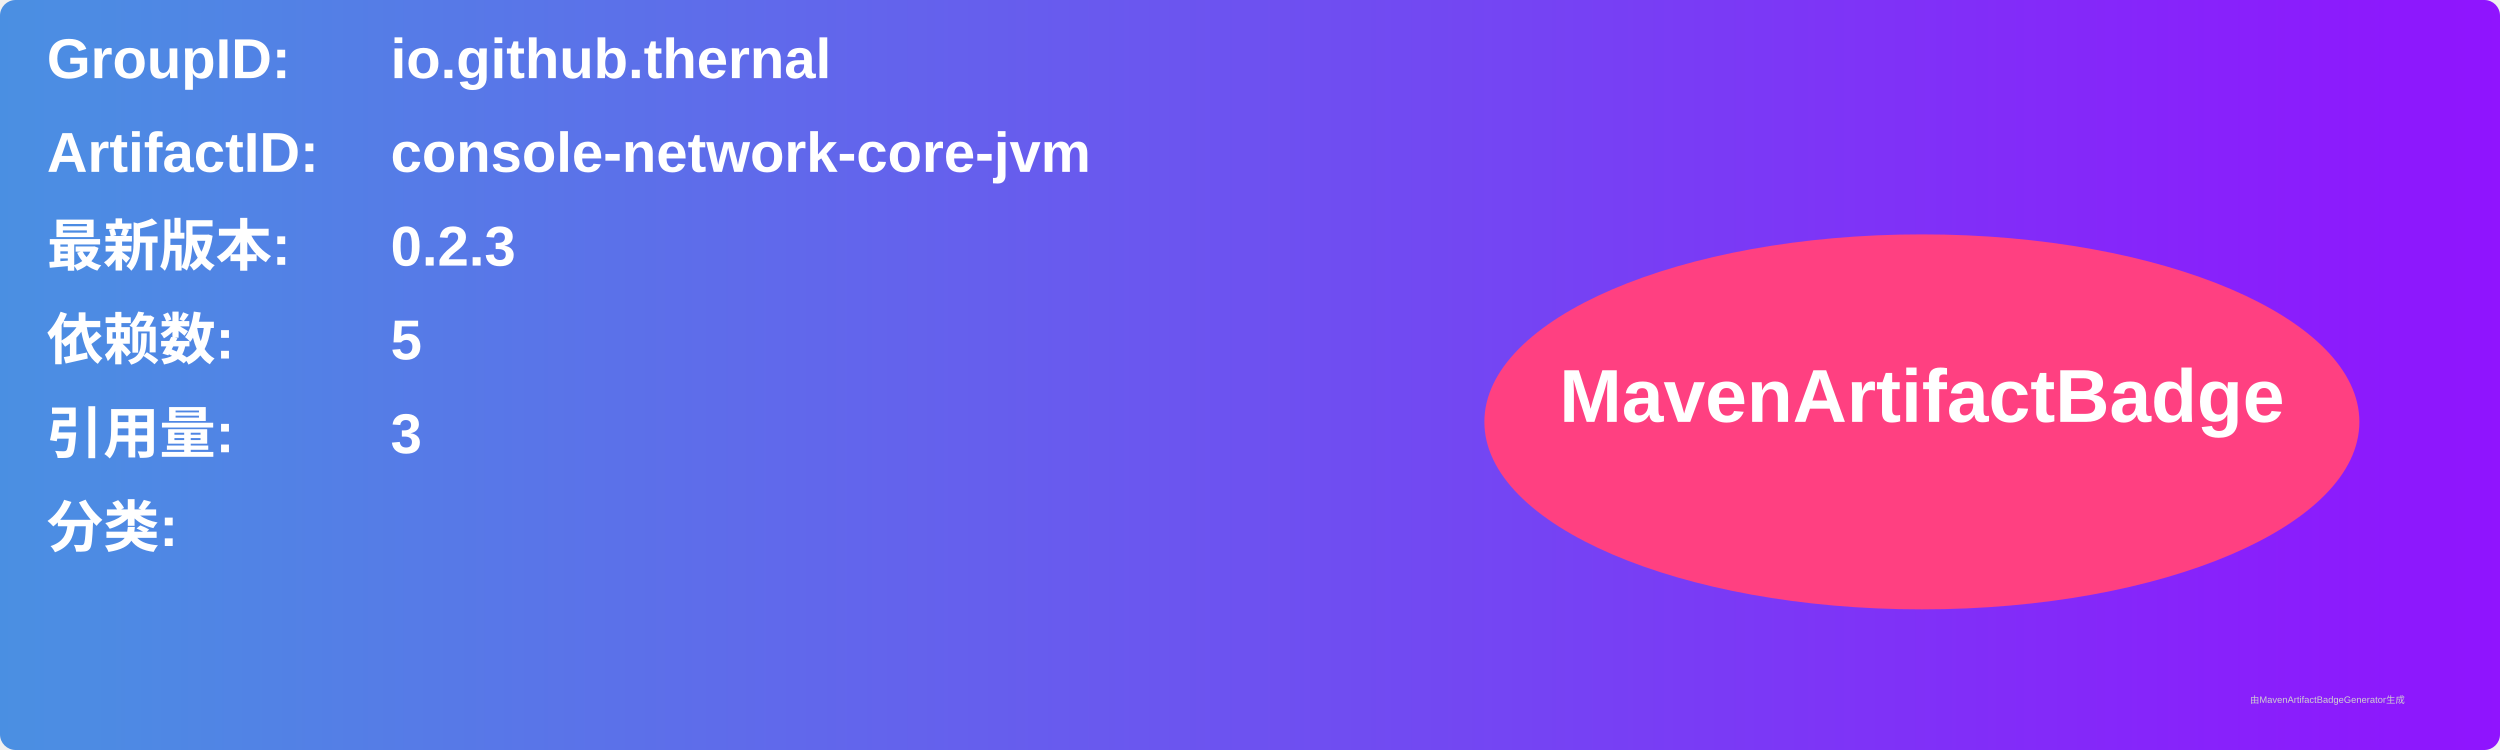
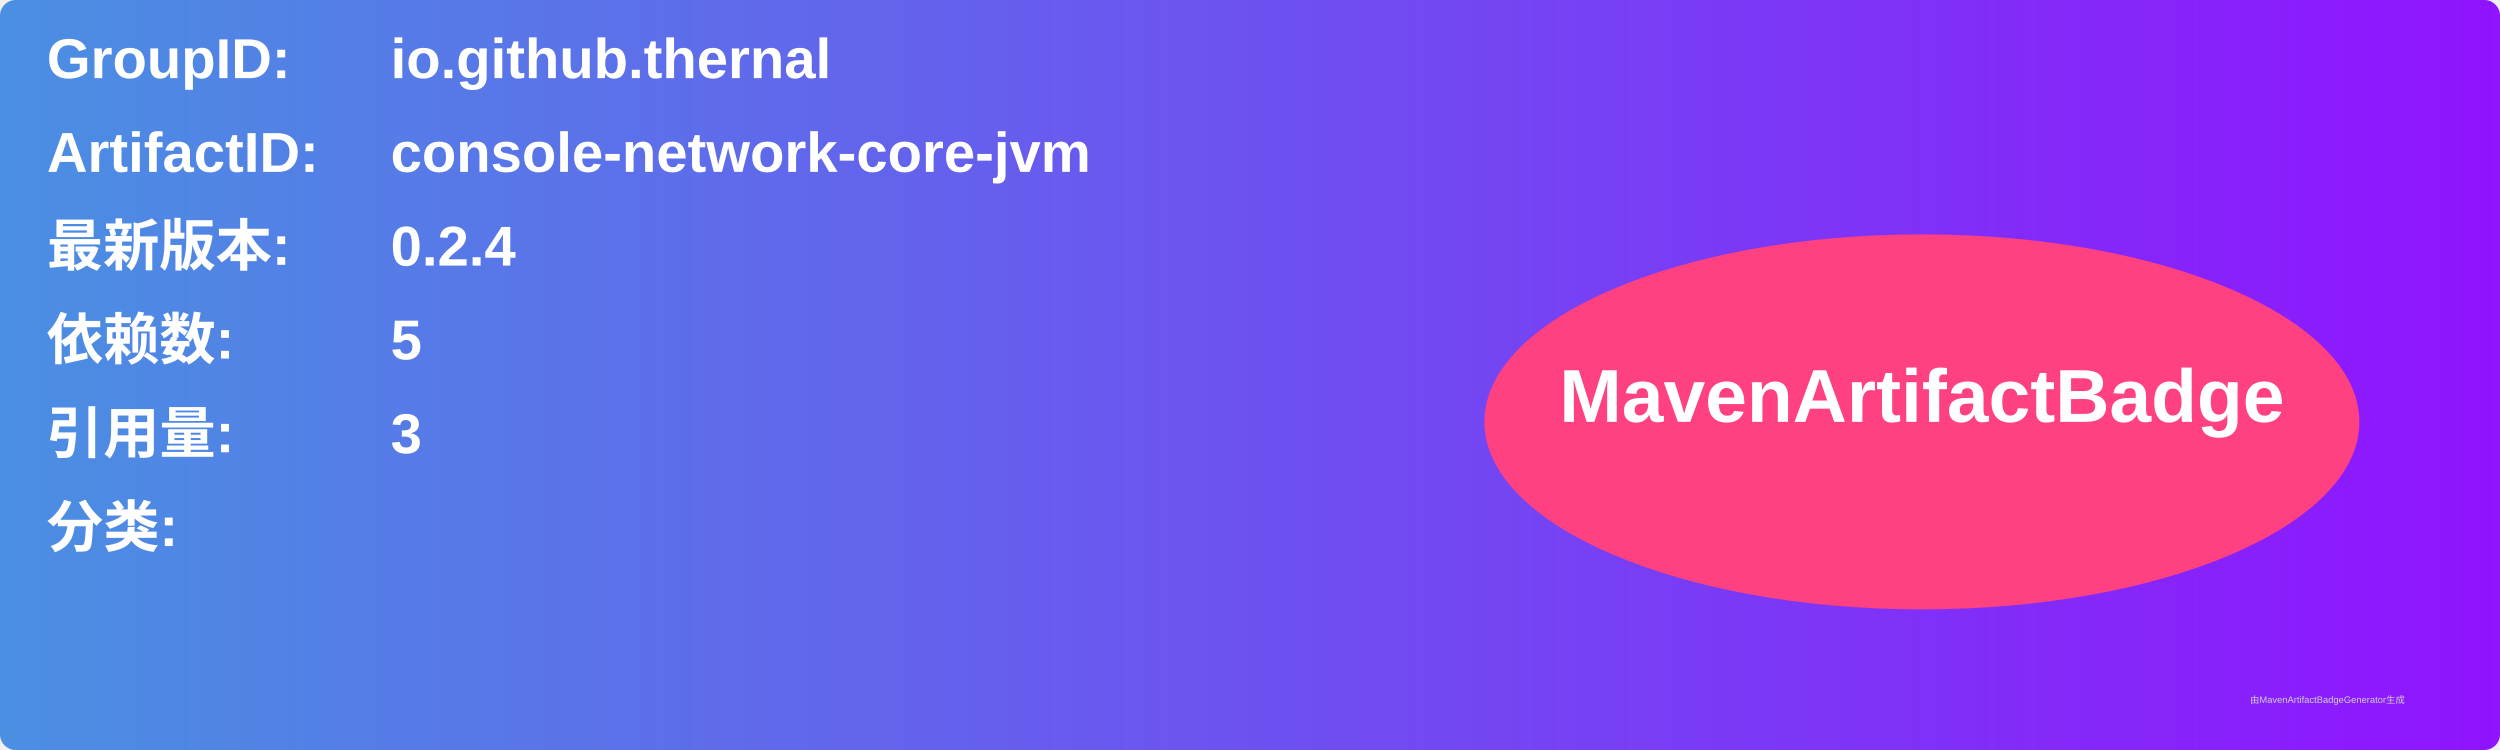
<svg xmlns="http://www.w3.org/2000/svg" width="800" height="240" viewBox="0 0 800 240">
  <linearGradient id="grad" x1="0%" y1="0%" x2="100%" y2="0%">
    <stop offset="0%" stop-color="#4a90e2" />
    <stop offset="100%" stop-color="#9013fe" />
  </linearGradient>
  <rect width="100%" height="100%" rx="5" ry="5" fill="url(#grad)" />
  <g transform="translate(15, 15)">
    <text x="0" y="10" font-family="Arial" font-size="18" fill="white" font-weight="bold" width="260">GroupID:</text>
    <text x="110" y="10" font-family="Arial" font-size="18" fill="white" font-weight="bold" width="460">io.github.thernal</text>
    <text x="0" y="40" font-family="Arial" font-size="18" fill="white" font-weight="bold" width="260">ArtifactID:</text>
    <text x="110" y="40" font-family="Arial" font-size="18" fill="white" font-weight="bold" width="460">console-network-core-jvm</text>
    <text x="0" y="70" font-family="Arial" font-size="18" fill="white" font-weight="bold">最新版本:</text>
    <text x="110" y="70" font-family="Arial" font-size="18" fill="white" font-weight="bold">
-       <tspan font-weight="bold">0.2.3</tspan>
+       <tspan font-weight="bold">0.2.4</tspan>
    </text>
    <text x="0" y="100" font-family="Arial" font-size="18" fill="white" font-weight="bold">依赖数: </text>
    <text x="110" y="100" font-family="Arial" font-size="18" fill="white">
      <tspan font-weight="bold">5</tspan>
    </text>
    <text x="0" y="130" font-family="Arial" font-size="18" fill="white" font-weight="bold">引用量: </text>
    <text x="110" y="130" font-family="Arial" font-size="18" fill="white">
      <tspan font-weight="bold">3</tspan>
    </text>
    <text x="0" y="160" font-family="Arial" font-size="18" fill="white" font-weight="bold">分类:</text>
    <text x="10" y="190" font-family="Arial" font-size="10" fill="white">
      <tspan font-weight="bold" />
    </text>
    <ellipse cx="600" cy="120" rx="140" ry="60" fill="#ff4081" />
    <text x="600" y="120" text-anchor="middle" font-family="Arial" font-size="24" fill="white" font-weight="bold">MavenArtifactBadge</text>
  </g>
  <text x="720" y="225" font-family="Arial" font-size="3" fill="#d0d0d0">由MavenArtifactBadgeGenerator生成</text>
</svg>
